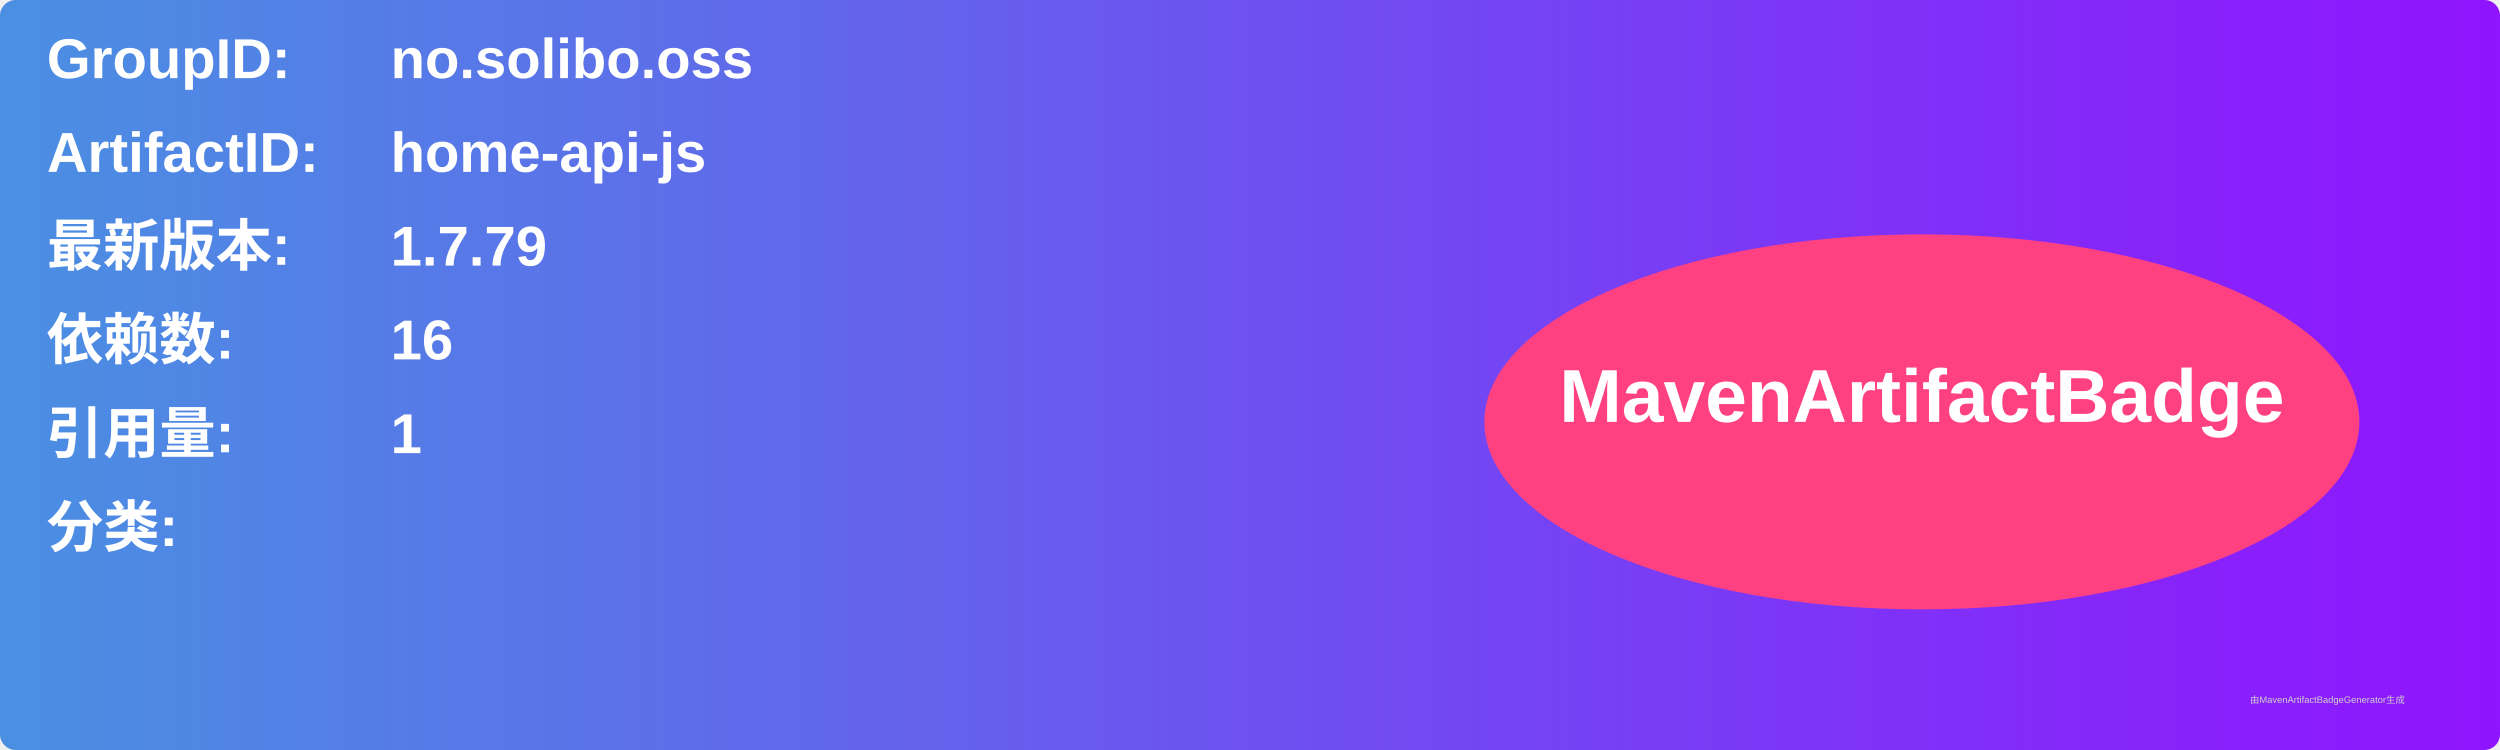
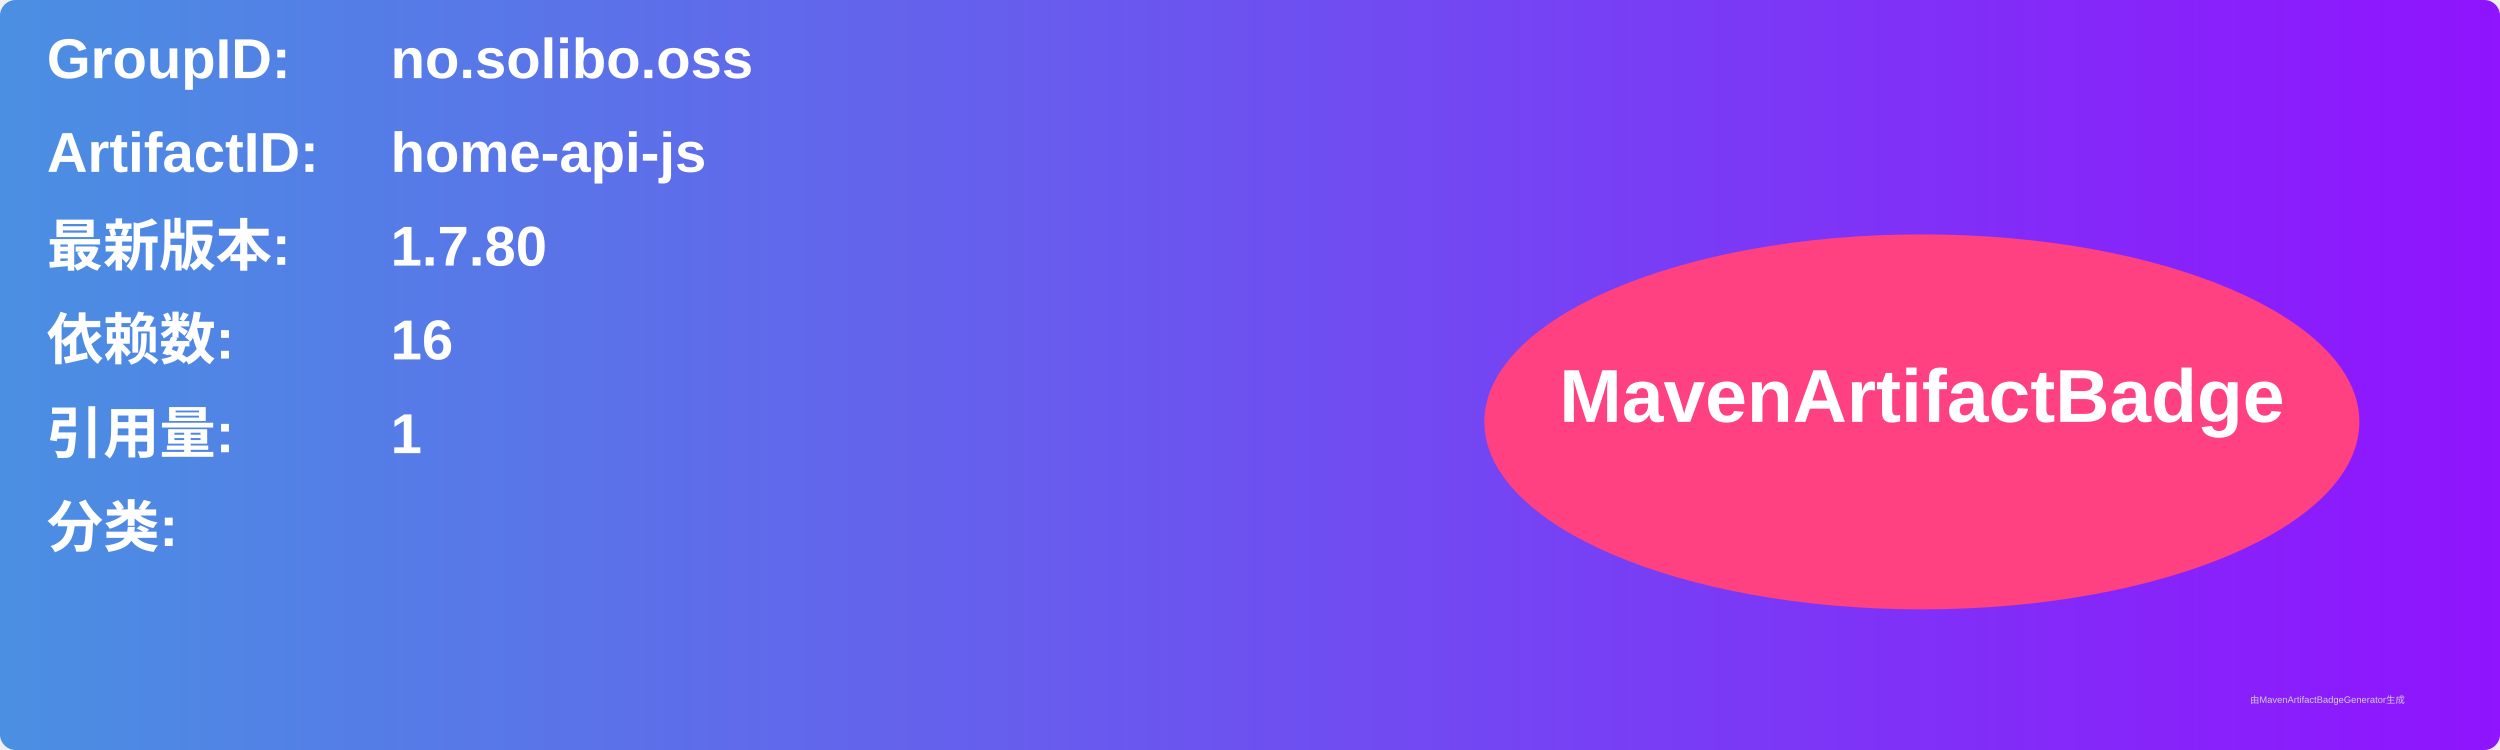
<svg xmlns="http://www.w3.org/2000/svg" width="800" height="240" viewBox="0 0 800 240">
  <linearGradient id="grad" x1="0%" y1="0%" x2="100%" y2="0%">
    <stop offset="0%" stop-color="#4a90e2" />
    <stop offset="100%" stop-color="#9013fe" />
  </linearGradient>
  <rect width="100%" height="100%" rx="5" ry="5" fill="url(#grad)" />
  <g transform="translate(15, 15)">
    <text x="0" y="10" font-family="Arial" font-size="18" fill="white" font-weight="bold" width="260">GroupID:</text>
    <text x="110" y="10" font-family="Arial" font-size="18" fill="white" font-weight="bold" width="460">no.solibo.oss</text>
    <text x="0" y="40" font-family="Arial" font-size="18" fill="white" font-weight="bold" width="260">ArtifactID:</text>
    <text x="110" y="40" font-family="Arial" font-size="18" fill="white" font-weight="bold" width="460">home-api-js</text>
    <text x="0" y="70" font-family="Arial" font-size="18" fill="white" font-weight="bold">最新版本:</text>
    <text x="110" y="70" font-family="Arial" font-size="18" fill="white" font-weight="bold">
-       <tspan font-weight="bold">1.7.79</tspan>
+       <tspan font-weight="bold">1.7.80</tspan>
    </text>
    <text x="0" y="100" font-family="Arial" font-size="18" fill="white" font-weight="bold">依赖数: </text>
    <text x="110" y="100" font-family="Arial" font-size="18" fill="white">
      <tspan font-weight="bold">16</tspan>
    </text>
    <text x="0" y="130" font-family="Arial" font-size="18" fill="white" font-weight="bold">引用量: </text>
    <text x="110" y="130" font-family="Arial" font-size="18" fill="white">
      <tspan font-weight="bold">1</tspan>
    </text>
    <text x="0" y="160" font-family="Arial" font-size="18" fill="white" font-weight="bold">分类:</text>
    <text x="10" y="190" font-family="Arial" font-size="10" fill="white">
      <tspan font-weight="bold" />
    </text>
    <ellipse cx="600" cy="120" rx="140" ry="60" fill="#ff4081" />
    <text x="600" y="120" text-anchor="middle" font-family="Arial" font-size="24" fill="white" font-weight="bold">MavenArtifactBadge</text>
  </g>
  <text x="720" y="225" font-family="Arial" font-size="3" fill="#d0d0d0">由MavenArtifactBadgeGenerator生成</text>
</svg>
